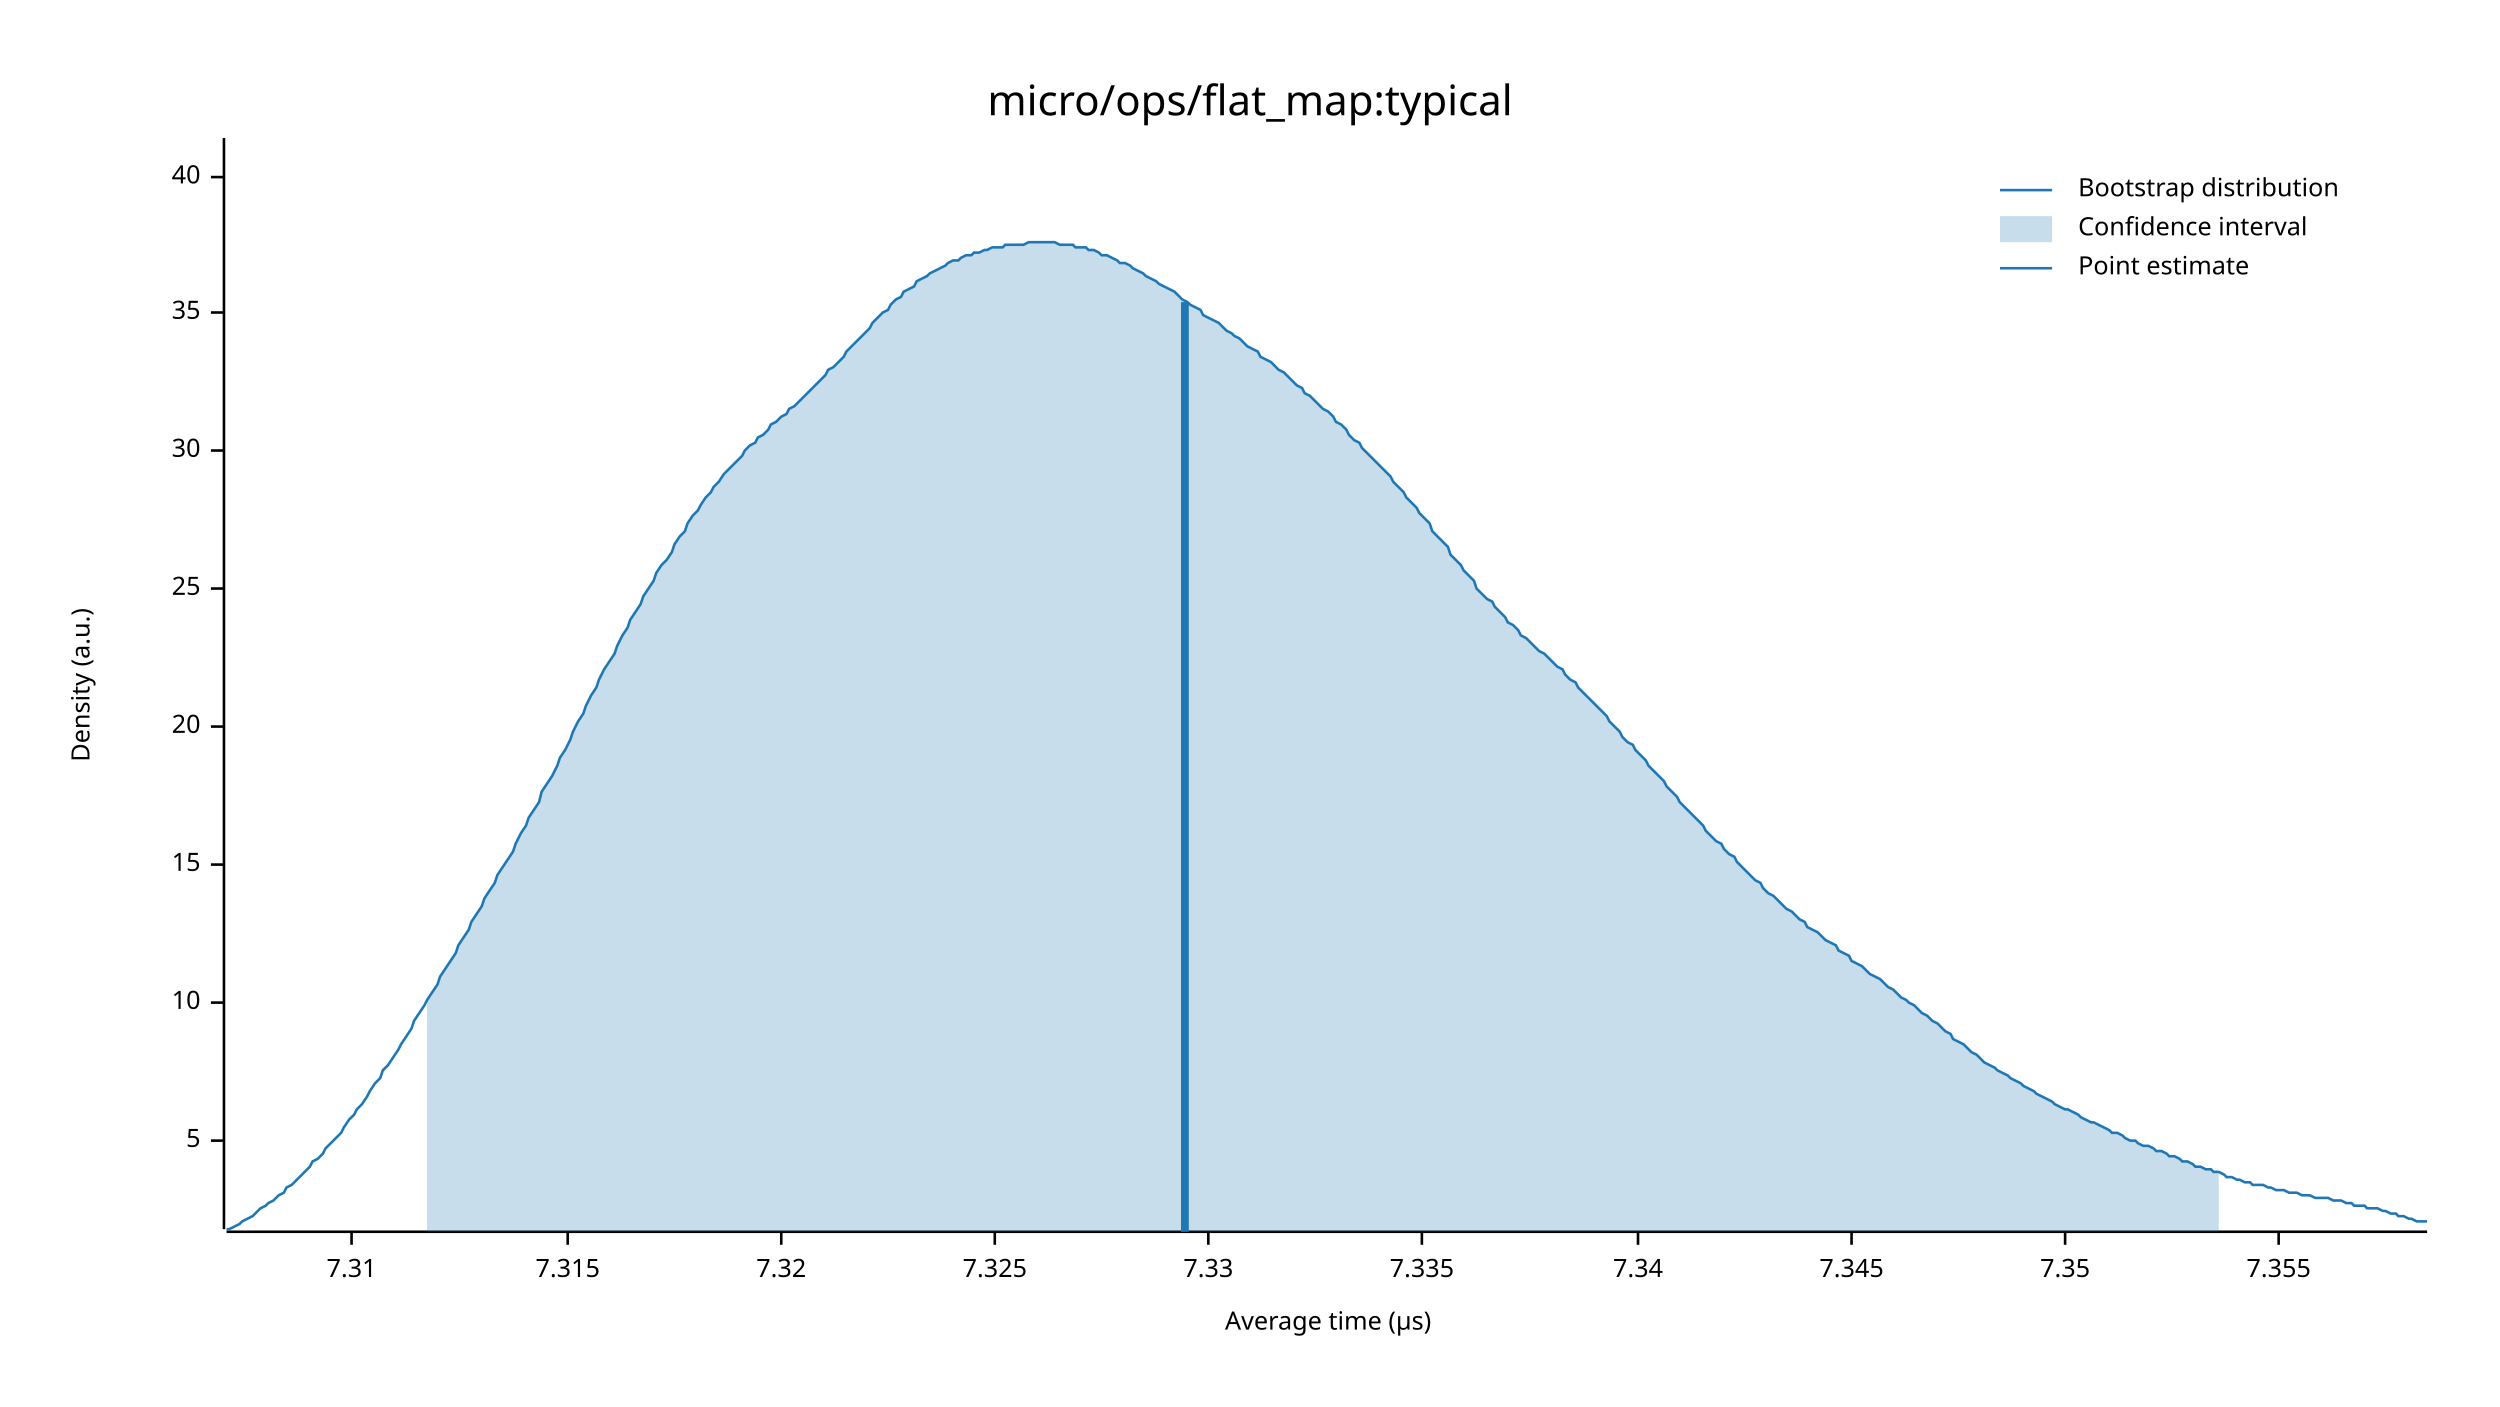
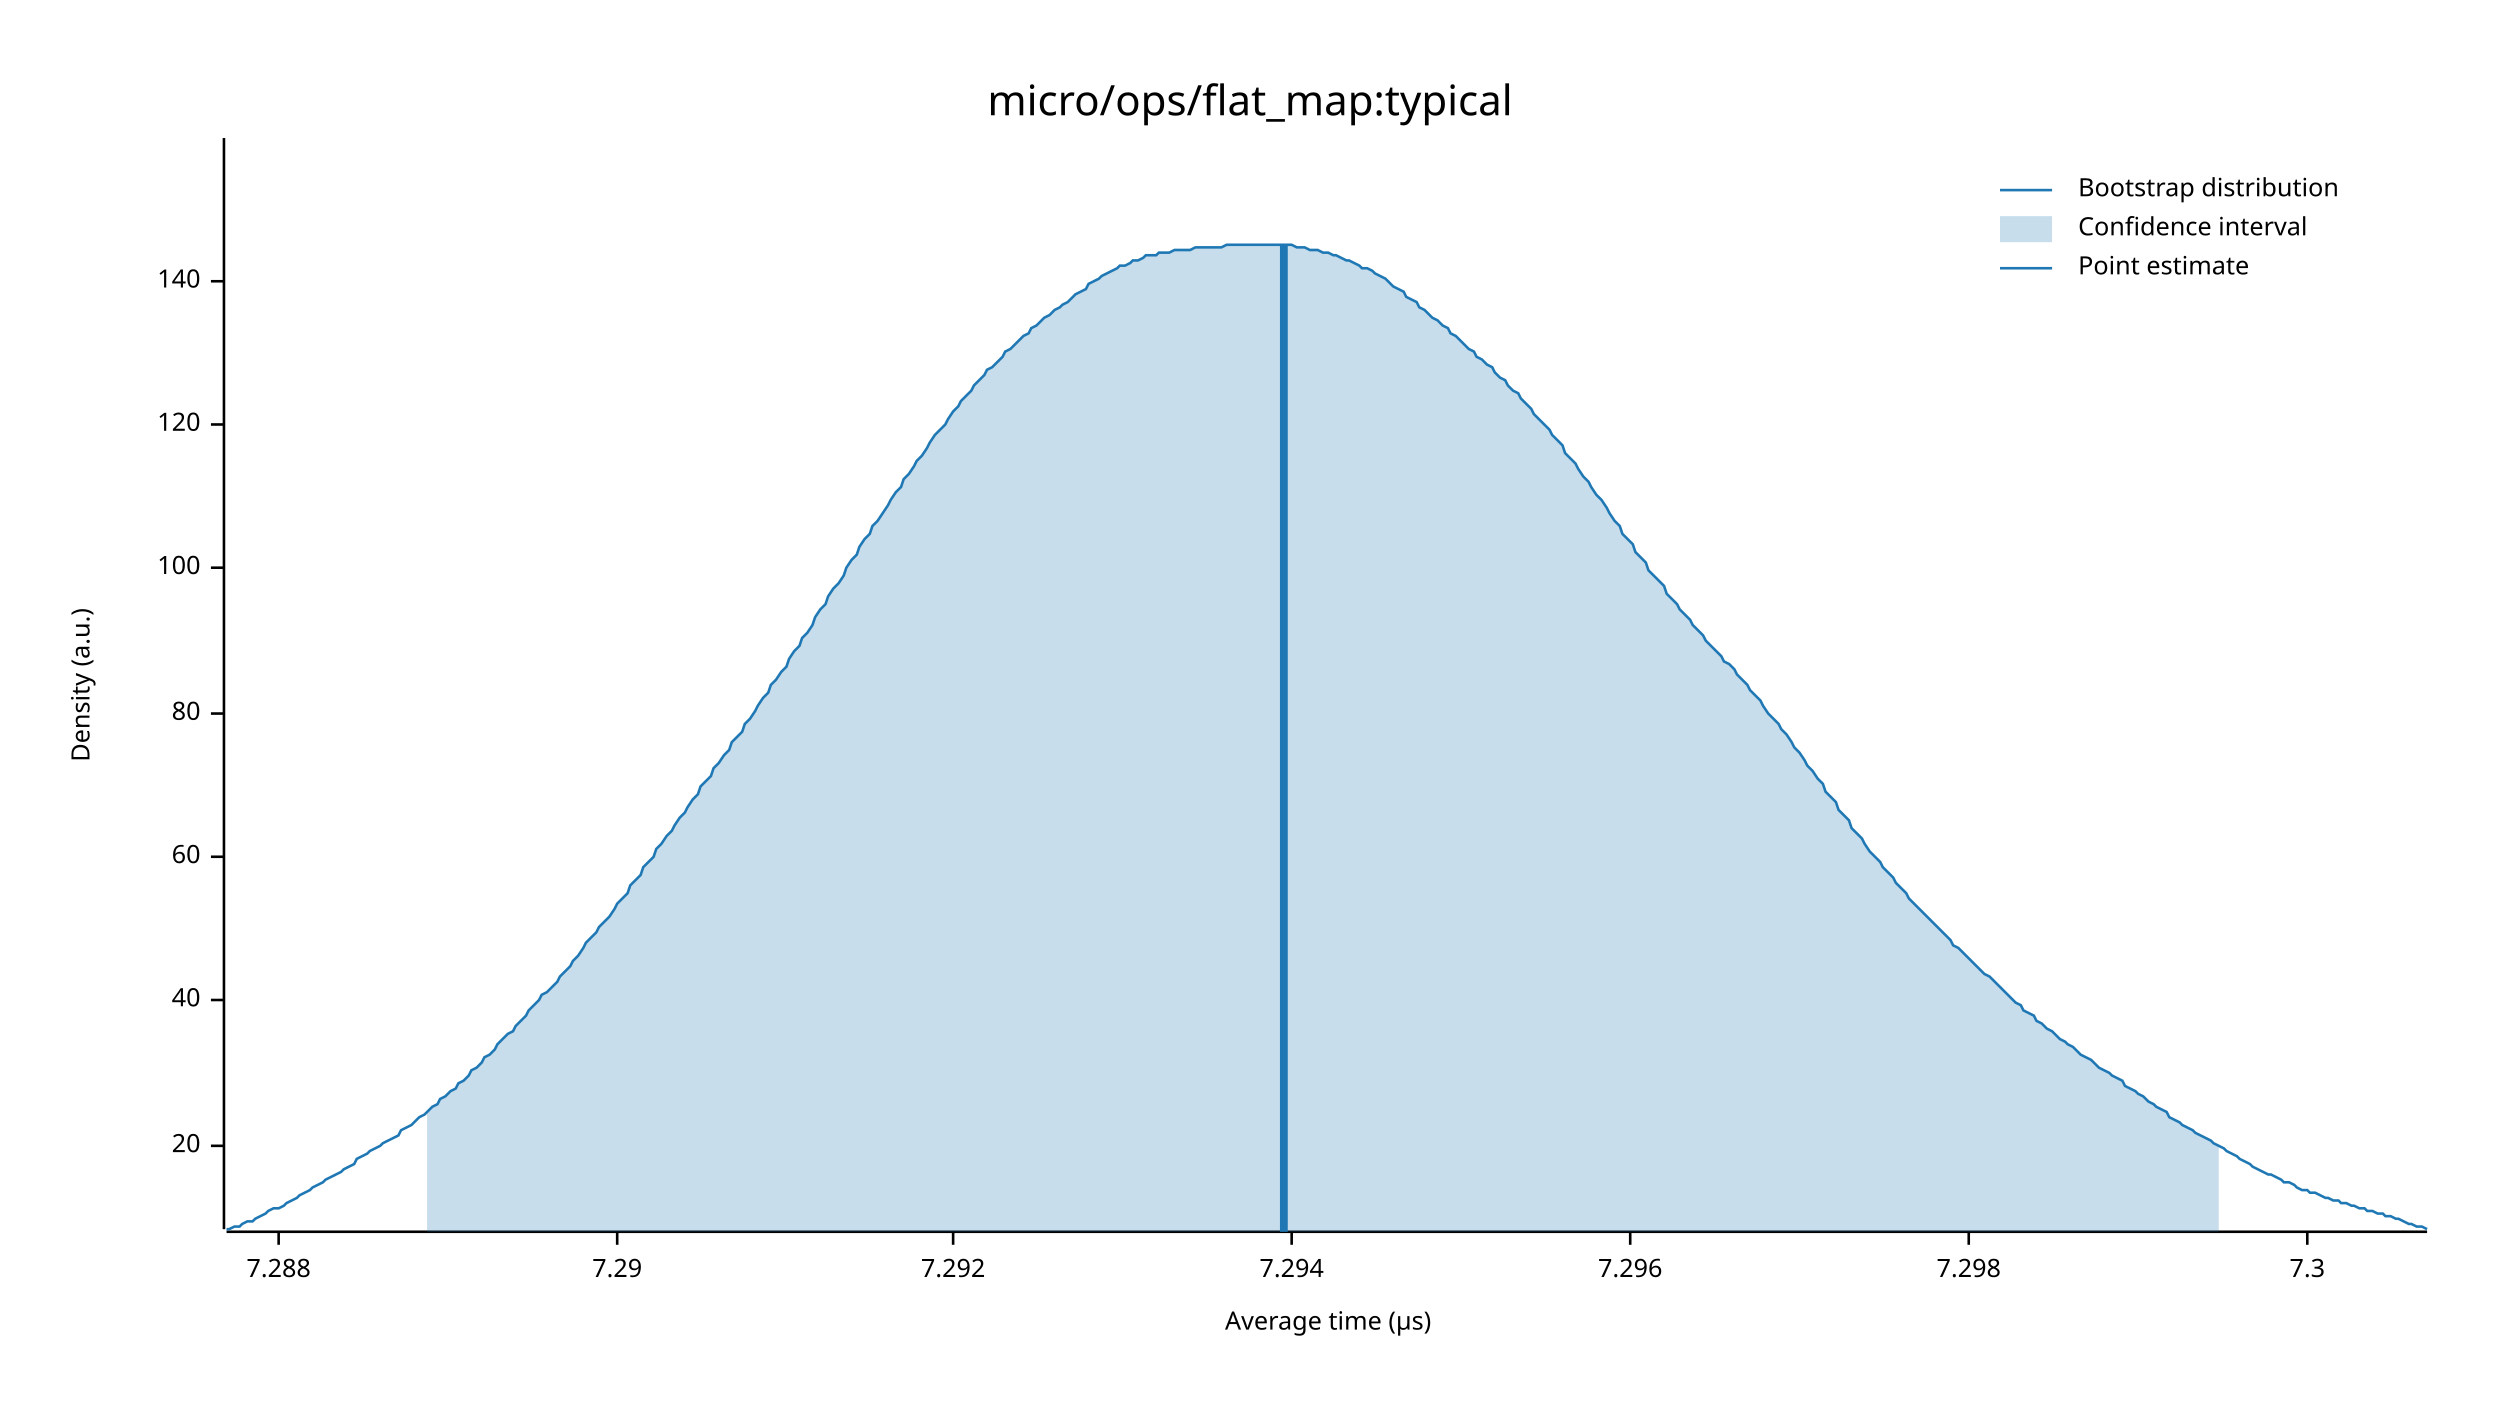
<svg xmlns="http://www.w3.org/2000/svg" width="960" height="540" viewBox="0 0 960 540">
  <text x="480" y="32" dy="0.76em" text-anchor="middle" font-family="sans-serif" font-size="16.129" opacity="1" fill="#000000">
micro/ops/flat_map:typical
</text>
  <text x="27" y="263" dy="0.76em" text-anchor="middle" font-family="sans-serif" font-size="9.677" opacity="1" fill="#000000" transform="rotate(270, 27, 263)">
Density (a.u.)
</text>
  <text x="510" y="513" dy="-0.5ex" text-anchor="middle" font-family="sans-serif" font-size="9.677" opacity="1" fill="#000000">
Average time (µs)
</text>
  <polyline fill="none" opacity="1" stroke="#000000" stroke-width="1" points="86,53 86,472 " />
-   <text x="77" y="438" dy="0.5ex" text-anchor="end" font-family="sans-serif" font-size="9.677" opacity="1" fill="#000000">
- 5
- </text>
-   <polyline fill="none" opacity="1" stroke="#000000" stroke-width="1" points="81,438 86,438 " />
-   <text x="77" y="385" dy="0.5ex" text-anchor="end" font-family="sans-serif" font-size="9.677" opacity="1" fill="#000000">
- 10
- </text>
-   <polyline fill="none" opacity="1" stroke="#000000" stroke-width="1" points="81,385 86,385 " />
-   <text x="77" y="332" dy="0.5ex" text-anchor="end" font-family="sans-serif" font-size="9.677" opacity="1" fill="#000000">
- 15
- </text>
-   <polyline fill="none" opacity="1" stroke="#000000" stroke-width="1" points="81,332 86,332 " />
-   <text x="77" y="279" dy="0.5ex" text-anchor="end" font-family="sans-serif" font-size="9.677" opacity="1" fill="#000000">
+   <text x="77" y="440" dy="0.5ex" text-anchor="end" font-family="sans-serif" font-size="9.677" opacity="1" fill="#000000">
20
</text>
-   <polyline fill="none" opacity="1" stroke="#000000" stroke-width="1" points="81,279 86,279 " />
-   <text x="77" y="226" dy="0.5ex" text-anchor="end" font-family="sans-serif" font-size="9.677" opacity="1" fill="#000000">
- 25
- </text>
-   <polyline fill="none" opacity="1" stroke="#000000" stroke-width="1" points="81,226 86,226 " />
-   <text x="77" y="173" dy="0.5ex" text-anchor="end" font-family="sans-serif" font-size="9.677" opacity="1" fill="#000000">
- 30
- </text>
-   <polyline fill="none" opacity="1" stroke="#000000" stroke-width="1" points="81,173 86,173 " />
-   <text x="77" y="120" dy="0.5ex" text-anchor="end" font-family="sans-serif" font-size="9.677" opacity="1" fill="#000000">
- 35
- </text>
-   <polyline fill="none" opacity="1" stroke="#000000" stroke-width="1" points="81,120 86,120 " />
-   <text x="77" y="68" dy="0.5ex" text-anchor="end" font-family="sans-serif" font-size="9.677" opacity="1" fill="#000000">
+   <polyline fill="none" opacity="1" stroke="#000000" stroke-width="1" points="81,440 86,440 " />
+   <text x="77" y="384" dy="0.5ex" text-anchor="end" font-family="sans-serif" font-size="9.677" opacity="1" fill="#000000">
40
</text>
-   <polyline fill="none" opacity="1" stroke="#000000" stroke-width="1" points="81,68 86,68 " />
+   <polyline fill="none" opacity="1" stroke="#000000" stroke-width="1" points="81,384 86,384 " />
+   <text x="77" y="329" dy="0.5ex" text-anchor="end" font-family="sans-serif" font-size="9.677" opacity="1" fill="#000000">
+ 60
+ </text>
+   <polyline fill="none" opacity="1" stroke="#000000" stroke-width="1" points="81,329 86,329 " />
+   <text x="77" y="274" dy="0.5ex" text-anchor="end" font-family="sans-serif" font-size="9.677" opacity="1" fill="#000000">
+ 80
+ </text>
+   <polyline fill="none" opacity="1" stroke="#000000" stroke-width="1" points="81,274 86,274 " />
+   <text x="77" y="218" dy="0.5ex" text-anchor="end" font-family="sans-serif" font-size="9.677" opacity="1" fill="#000000">
+ 100
+ </text>
+   <polyline fill="none" opacity="1" stroke="#000000" stroke-width="1" points="81,218 86,218 " />
+   <text x="77" y="163" dy="0.5ex" text-anchor="end" font-family="sans-serif" font-size="9.677" opacity="1" fill="#000000">
+ 120
+ </text>
+   <polyline fill="none" opacity="1" stroke="#000000" stroke-width="1" points="81,163 86,163 " />
+   <text x="77" y="108" dy="0.5ex" text-anchor="end" font-family="sans-serif" font-size="9.677" opacity="1" fill="#000000">
+ 140
+ </text>
+   <polyline fill="none" opacity="1" stroke="#000000" stroke-width="1" points="81,108 86,108 " />
  <polyline fill="none" opacity="1" stroke="#000000" stroke-width="1" points="87,473 932,473 " />
-   <text x="135" y="483" dy="0.76em" text-anchor="middle" font-family="sans-serif" font-size="9.677" opacity="1" fill="#000000">
- 7.31
+   <text x="107" y="483" dy="0.76em" text-anchor="middle" font-family="sans-serif" font-size="9.677" opacity="1" fill="#000000">
+ 7.288
</text>
-   <polyline fill="none" opacity="1" stroke="#000000" stroke-width="1" points="135,473 135,478 " />
-   <text x="218" y="483" dy="0.76em" text-anchor="middle" font-family="sans-serif" font-size="9.677" opacity="1" fill="#000000">
- 7.315
+   <polyline fill="none" opacity="1" stroke="#000000" stroke-width="1" points="107,473 107,478 " />
+   <text x="237" y="483" dy="0.76em" text-anchor="middle" font-family="sans-serif" font-size="9.677" opacity="1" fill="#000000">
+ 7.29
</text>
-   <polyline fill="none" opacity="1" stroke="#000000" stroke-width="1" points="218,473 218,478 " />
-   <text x="300" y="483" dy="0.76em" text-anchor="middle" font-family="sans-serif" font-size="9.677" opacity="1" fill="#000000">
- 7.32
+   <polyline fill="none" opacity="1" stroke="#000000" stroke-width="1" points="237,473 237,478 " />
+   <text x="366" y="483" dy="0.76em" text-anchor="middle" font-family="sans-serif" font-size="9.677" opacity="1" fill="#000000">
+ 7.292
</text>
-   <polyline fill="none" opacity="1" stroke="#000000" stroke-width="1" points="300,473 300,478 " />
-   <text x="382" y="483" dy="0.76em" text-anchor="middle" font-family="sans-serif" font-size="9.677" opacity="1" fill="#000000">
- 7.325
+   <polyline fill="none" opacity="1" stroke="#000000" stroke-width="1" points="366,473 366,478 " />
+   <text x="496" y="483" dy="0.76em" text-anchor="middle" font-family="sans-serif" font-size="9.677" opacity="1" fill="#000000">
+ 7.294
</text>
-   <polyline fill="none" opacity="1" stroke="#000000" stroke-width="1" points="382,473 382,478 " />
-   <text x="464" y="483" dy="0.76em" text-anchor="middle" font-family="sans-serif" font-size="9.677" opacity="1" fill="#000000">
- 7.33
+   <polyline fill="none" opacity="1" stroke="#000000" stroke-width="1" points="496,473 496,478 " />
+   <text x="626" y="483" dy="0.76em" text-anchor="middle" font-family="sans-serif" font-size="9.677" opacity="1" fill="#000000">
+ 7.296
</text>
-   <polyline fill="none" opacity="1" stroke="#000000" stroke-width="1" points="464,473 464,478 " />
-   <text x="546" y="483" dy="0.76em" text-anchor="middle" font-family="sans-serif" font-size="9.677" opacity="1" fill="#000000">
- 7.335
+   <polyline fill="none" opacity="1" stroke="#000000" stroke-width="1" points="626,473 626,478 " />
+   <text x="756" y="483" dy="0.76em" text-anchor="middle" font-family="sans-serif" font-size="9.677" opacity="1" fill="#000000">
+ 7.298
</text>
-   <polyline fill="none" opacity="1" stroke="#000000" stroke-width="1" points="546,473 546,478 " />
-   <text x="629" y="483" dy="0.76em" text-anchor="middle" font-family="sans-serif" font-size="9.677" opacity="1" fill="#000000">
- 7.34
+   <polyline fill="none" opacity="1" stroke="#000000" stroke-width="1" points="756,473 756,478 " />
+   <text x="886" y="483" dy="0.76em" text-anchor="middle" font-family="sans-serif" font-size="9.677" opacity="1" fill="#000000">
+ 7.3
</text>
-   <polyline fill="none" opacity="1" stroke="#000000" stroke-width="1" points="629,473 629,478 " />
-   <text x="711" y="483" dy="0.76em" text-anchor="middle" font-family="sans-serif" font-size="9.677" opacity="1" fill="#000000">
- 7.345
- </text>
-   <polyline fill="none" opacity="1" stroke="#000000" stroke-width="1" points="711,473 711,478 " />
-   <text x="793" y="483" dy="0.76em" text-anchor="middle" font-family="sans-serif" font-size="9.677" opacity="1" fill="#000000">
- 7.35
- </text>
-   <polyline fill="none" opacity="1" stroke="#000000" stroke-width="1" points="793,473 793,478 " />
-   <text x="875" y="483" dy="0.76em" text-anchor="middle" font-family="sans-serif" font-size="9.677" opacity="1" fill="#000000">
- 7.355
- </text>
-   <polyline fill="none" opacity="1" stroke="#000000" stroke-width="1" points="875,473 875,478 " />
-   <polyline fill="none" opacity="1" stroke="#1F78B4" stroke-width="1" points="87,472 88,472 90,471 92,470 93,469 95,468 97,467 98,466 100,464 102,463 103,462 105,461 107,459 109,458 110,456 112,455 114,453 115,452 117,450 119,448 120,446 122,445 124,443 125,441 127,439 129,437 131,435 132,433 134,430 136,428 137,426 139,424 141,421 142,419 144,416 146,414 147,411 149,409 151,406 153,403 154,401 156,398 158,395 159,392 161,389 163,386 164,384 166,381 168,378 169,375 171,372 173,369 175,366 176,363 178,360 180,357 181,354 183,351 185,348 186,345 188,342 190,339 191,336 193,333 195,330 197,327 198,324 200,320 202,317 203,314 205,311 207,308 208,304 210,301 212,298 214,294 215,291 217,288 219,284 220,281 222,277 224,274 225,271 227,267 229,264 230,261 232,257 234,254 236,251 237,248 239,244 241,241 242,238 244,235 246,232 247,229 249,226 251,223 252,220 254,217 256,215 258,212 259,209 261,206 263,204 264,201 266,198 268,196 269,194 271,191 273,189 274,187 276,185 278,182 280,180 281,179 283,177 285,175 286,173 288,171 290,170 291,168 293,167 295,165 296,163 298,162 300,160 302,159 303,157 305,156 307,154 308,153 310,151 312,149 313,148 315,146 317,144 318,142 320,141 322,139 324,137 325,135 327,133 329,131 330,130 332,128 334,126 335,124 337,122 339,120 341,119 342,117 344,115 346,114 347,112 349,111 351,110 352,108 354,107 356,106 357,105 359,104 361,103 363,102 364,101 366,100 368,100 369,99 371,98 373,98 374,97 376,97 378,96 379,96 381,95 383,95 385,95 386,94 388,94 390,94 391,94 393,94 395,93 396,93 398,93 400,93 401,93 403,93 405,93 407,94 408,94 410,94 412,94 413,95 415,95 417,95 418,96 420,96 422,97 423,98 425,98 427,99 429,100 430,101 432,101 434,102 435,103 437,104 439,105 440,106 442,107 444,108 445,109 447,110 449,111 451,112 452,113 454,115 456,116 457,117 459,118 461,119 462,121 464,122 466,123 468,124 469,125 471,127 473,128 474,129 476,130 478,132 479,133 481,134 483,135 484,137 486,138 488,139 490,141 491,142 493,143 495,145 496,146 498,148 500,149 501,151 503,152 505,154 506,155 508,157 510,158 512,160 513,162 515,163 517,165 518,167 520,169 522,170 523,172 525,174 527,176 528,177 530,179 532,181 534,183 535,185 537,187 539,189 540,191 542,193 544,195 545,197 547,199 549,201 550,204 552,206 554,208 556,210 557,213 559,215 561,217 562,219 564,221 566,223 567,226 569,228 571,230 573,231 574,233 576,235 578,237 579,239 581,240 583,242 584,244 586,245 588,247 589,248 591,250 593,251 595,253 596,254 598,256 600,257 601,259 603,261 605,262 606,264 608,266 610,268 611,269 613,271 615,273 617,275 618,277 620,279 622,281 623,283 625,285 627,286 628,288 630,290 632,292 633,294 635,296 637,298 639,300 640,302 642,304 644,306 645,308 647,310 649,312 650,313 652,315 654,317 655,319 657,321 659,323 661,324 662,326 664,328 666,329 667,331 669,333 671,335 672,336 674,338 676,339 677,341 679,343 681,344 683,346 684,347 686,349 688,350 689,351 691,353 693,354 694,356 696,357 698,358 700,360 701,361 703,362 705,363 706,365 708,366 710,367 711,369 713,370 715,371 716,372 718,374 720,375 722,376 723,377 725,379 727,380 728,381 730,383 732,384 733,385 735,386 737,388 738,389 740,390 742,392 744,393 745,394 747,396 749,397 750,399 752,400 754,401 755,402 757,404 759,405 760,406 762,408 764,409 766,410 767,411 769,412 771,413 772,414 774,415 776,416 777,417 779,418 781,419 782,420 784,421 786,422 788,423 789,424 791,425 793,426 794,426 796,427 798,428 799,429 801,430 803,431 804,431 806,432 808,433 810,434 811,435 813,435 815,436 816,437 818,438 820,438 821,439 823,440 825,440 827,441 828,442 830,442 832,443 833,444 835,444 837,445 838,446 840,446 842,447 843,448 845,448 847,449 849,449 850,450 852,450 854,451 855,452 857,452 859,453 860,453 862,454 864,454 865,455 867,455 869,455 871,456 872,456 874,457 876,457 877,457 879,458 881,458 882,458 884,459 886,459 887,459 889,460 891,460 893,460 894,460 896,461 898,461 899,461 901,462 903,462 904,463 906,463 908,463 909,464 911,464 913,464 915,465 916,465 918,466 920,466 921,467 923,467 925,468 926,468 928,469 930,469 932,469 " />
-   <polygon opacity="0.25" fill="#1F78B4" points="164,384 166,381 168,378 169,375 171,372 173,369 175,366 176,363 178,360 180,357 181,354 183,351 185,348 186,345 188,342 190,339 191,336 193,333 195,330 197,327 198,324 200,320 202,317 203,314 205,311 207,308 208,304 210,301 212,298 214,294 215,291 217,288 219,284 220,281 222,277 224,274 225,271 227,267 229,264 230,261 232,257 234,254 236,251 237,248 239,244 241,241 242,238 244,235 246,232 247,229 249,226 251,223 252,220 254,217 256,215 258,212 259,209 261,206 263,204 264,201 266,198 268,196 269,194 271,191 273,189 274,187 276,185 278,182 280,180 281,179 283,177 285,175 286,173 288,171 290,170 291,168 293,167 295,165 296,163 298,162 300,160 302,159 303,157 305,156 307,154 308,153 310,151 312,149 313,148 315,146 317,144 318,142 320,141 322,139 324,137 325,135 327,133 329,131 330,130 332,128 334,126 335,124 337,122 339,120 341,119 342,117 344,115 346,114 347,112 349,111 351,110 352,108 354,107 356,106 357,105 359,104 361,103 363,102 364,101 366,100 368,100 369,99 371,98 373,98 374,97 376,97 378,96 379,96 381,95 383,95 385,95 386,94 388,94 390,94 391,94 393,94 395,93 396,93 398,93 400,93 401,93 403,93 405,93 407,94 408,94 410,94 412,94 413,95 415,95 417,95 418,96 420,96 422,97 423,98 425,98 427,99 429,100 430,101 432,101 434,102 435,103 437,104 439,105 440,106 442,107 444,108 445,109 447,110 449,111 451,112 452,113 454,115 456,116 457,117 459,118 461,119 462,121 464,122 466,123 468,124 469,125 471,127 473,128 474,129 476,130 478,132 479,133 481,134 483,135 484,137 486,138 488,139 490,141 491,142 493,143 495,145 496,146 498,148 500,149 501,151 503,152 505,154 506,155 508,157 510,158 512,160 513,162 515,163 517,165 518,167 520,169 522,170 523,172 525,174 527,176 528,177 530,179 532,181 534,183 535,185 537,187 539,189 540,191 542,193 544,195 545,197 547,199 549,201 550,204 552,206 554,208 556,210 557,213 559,215 561,217 562,219 564,221 566,223 567,226 569,228 571,230 573,231 574,233 576,235 578,237 579,239 581,240 583,242 584,244 586,245 588,247 589,248 591,250 593,251 595,253 596,254 598,256 600,257 601,259 603,261 605,262 606,264 608,266 610,268 611,269 613,271 615,273 617,275 618,277 620,279 622,281 623,283 625,285 627,286 628,288 630,290 632,292 633,294 635,296 637,298 639,300 640,302 642,304 644,306 645,308 647,310 649,312 650,313 652,315 654,317 655,319 657,321 659,323 661,324 662,326 664,328 666,329 667,331 669,333 671,335 672,336 674,338 676,339 677,341 679,343 681,344 683,346 684,347 686,349 688,350 689,351 691,353 693,354 694,356 696,357 698,358 700,360 701,361 703,362 705,363 706,365 708,366 710,367 711,369 713,370 715,371 716,372 718,374 720,375 722,376 723,377 725,379 727,380 728,381 730,383 732,384 733,385 735,386 737,388 738,389 740,390 742,392 744,393 745,394 747,396 749,397 750,399 752,400 754,401 755,402 757,404 759,405 760,406 762,408 764,409 766,410 767,411 769,412 771,413 772,414 774,415 776,416 777,417 779,418 781,419 782,420 784,421 786,422 788,423 789,424 791,425 793,426 794,426 796,427 798,428 799,429 801,430 803,431 804,431 806,432 808,433 810,434 811,435 813,435 815,436 816,437 818,438 820,438 821,439 823,440 825,440 827,441 828,442 830,442 832,443 833,444 835,444 837,445 838,446 840,446 842,447 843,448 845,448 847,449 849,449 850,450 852,450 852,473 164,473 " />
-   <polyline fill="none" opacity="1" stroke="#1F78B4" stroke-width="3" points="455,473 455,116 " />
+   <polyline fill="none" opacity="1" stroke="#000000" stroke-width="1" points="886,473 886,478 " />
+   <polyline fill="none" opacity="1" stroke="#1F78B4" stroke-width="1" points="87,472 88,472 90,471 92,471 93,470 95,469 97,469 98,468 100,467 102,466 103,465 105,464 107,464 109,463 110,462 112,461 114,460 115,459 117,458 119,457 120,456 122,455 124,454 125,453 127,452 129,451 131,450 132,449 134,448 136,447 137,445 139,444 141,443 142,442 144,441 146,440 147,439 149,438 151,437 153,436 154,434 156,433 158,432 159,431 161,429 163,428 164,427 166,425 168,424 169,422 171,421 173,419 175,418 176,416 178,415 180,413 181,411 183,410 185,408 186,406 188,405 190,403 191,401 193,399 195,397 197,396 198,394 200,392 202,390 203,388 205,386 207,384 208,382 210,381 212,379 214,377 215,375 217,373 219,371 220,369 222,367 224,364 225,362 227,360 229,358 230,356 232,354 234,352 236,349 237,347 239,345 241,343 242,340 244,338 246,336 247,333 249,331 251,329 252,326 254,324 256,321 258,319 259,317 261,314 263,312 264,310 266,307 268,305 269,302 271,300 273,298 274,295 276,293 278,290 280,288 281,285 283,283 285,281 286,278 288,276 290,273 291,271 293,268 295,266 296,263 298,261 300,258 302,256 303,253 305,250 307,248 308,245 310,243 312,240 313,237 315,234 317,232 318,229 320,226 322,224 324,221 325,218 327,215 329,213 330,210 332,207 334,205 335,202 337,200 339,197 341,194 342,192 344,189 346,187 347,184 349,182 351,179 352,177 354,175 356,172 357,170 359,167 361,165 363,163 364,161 366,158 368,156 369,154 371,152 373,150 374,148 376,146 378,144 379,142 381,141 383,139 385,137 386,135 388,134 390,132 391,131 393,129 395,128 396,126 398,125 400,123 401,122 403,121 405,119 407,118 408,117 410,116 412,114 413,113 415,112 417,111 418,109 420,108 422,107 423,106 425,105 427,104 429,103 430,102 432,102 434,101 435,100 437,100 439,99 440,98 442,98 444,98 445,97 447,97 449,97 451,96 452,96 454,96 456,96 457,96 459,95 461,95 462,95 464,95 466,95 468,95 469,95 471,94 473,94 474,94 476,94 478,94 479,94 481,94 483,94 484,94 486,94 488,94 490,94 491,94 493,94 495,94 496,94 498,95 500,95 501,95 503,96 505,96 506,96 508,97 510,97 512,98 513,98 515,99 517,100 518,100 520,101 522,102 523,103 525,103 527,104 528,105 530,106 532,107 534,109 535,110 537,111 539,112 540,114 542,115 544,116 545,118 547,119 549,121 550,122 552,123 554,125 556,126 557,128 559,129 561,131 562,132 564,134 566,135 567,137 569,138 571,140 573,141 574,143 576,145 578,146 579,148 581,150 583,151 584,153 586,155 588,157 589,159 591,161 593,163 595,165 596,167 598,169 600,171 601,174 603,176 605,178 606,180 608,183 610,185 611,187 613,190 615,192 617,195 618,197 620,200 622,202 623,205 625,207 627,209 628,212 630,214 632,216 633,219 635,221 637,223 639,225 640,228 642,230 644,232 645,234 647,236 649,238 650,240 652,242 654,244 655,246 657,248 659,250 661,252 662,254 664,255 666,257 667,259 669,261 671,263 672,265 674,267 676,269 677,271 679,274 681,276 683,278 684,280 686,282 688,285 689,287 691,289 693,292 694,294 696,296 698,299 700,301 701,304 703,306 705,308 706,311 708,313 710,315 711,318 713,320 715,322 716,324 718,327 720,329 722,331 723,333 725,335 727,337 728,339 730,341 732,343 733,345 735,347 737,349 738,350 740,352 742,354 744,356 745,357 747,359 749,361 750,363 752,364 754,366 755,367 757,369 759,371 760,372 762,374 764,375 766,377 767,378 769,380 771,382 772,383 774,385 776,386 777,388 779,389 781,390 782,392 784,393 786,395 788,396 789,397 791,399 793,400 794,401 796,402 798,404 799,405 801,406 803,407 804,408 806,410 808,411 810,412 811,413 813,414 815,415 816,417 818,418 820,419 821,420 823,421 825,423 827,424 828,425 830,426 832,427 833,429 835,430 837,431 838,432 840,433 842,434 843,435 845,436 847,437 849,438 850,439 852,440 854,441 855,442 857,443 859,444 860,445 862,446 864,447 865,448 867,449 869,450 871,451 872,451 874,452 876,453 877,454 879,454 881,455 882,456 884,457 886,457 887,458 889,458 891,459 893,460 894,460 896,461 898,461 899,462 901,462 903,463 904,463 906,464 908,464 909,465 911,465 913,466 915,466 916,467 918,467 920,468 921,468 923,469 925,470 926,470 928,471 930,471 932,472 " />
+   <polygon opacity="0.25" fill="#1F78B4" points="164,427 166,425 168,424 169,422 171,421 173,419 175,418 176,416 178,415 180,413 181,411 183,410 185,408 186,406 188,405 190,403 191,401 193,399 195,397 197,396 198,394 200,392 202,390 203,388 205,386 207,384 208,382 210,381 212,379 214,377 215,375 217,373 219,371 220,369 222,367 224,364 225,362 227,360 229,358 230,356 232,354 234,352 236,349 237,347 239,345 241,343 242,340 244,338 246,336 247,333 249,331 251,329 252,326 254,324 256,321 258,319 259,317 261,314 263,312 264,310 266,307 268,305 269,302 271,300 273,298 274,295 276,293 278,290 280,288 281,285 283,283 285,281 286,278 288,276 290,273 291,271 293,268 295,266 296,263 298,261 300,258 302,256 303,253 305,250 307,248 308,245 310,243 312,240 313,237 315,234 317,232 318,229 320,226 322,224 324,221 325,218 327,215 329,213 330,210 332,207 334,205 335,202 337,200 339,197 341,194 342,192 344,189 346,187 347,184 349,182 351,179 352,177 354,175 356,172 357,170 359,167 361,165 363,163 364,161 366,158 368,156 369,154 371,152 373,150 374,148 376,146 378,144 379,142 381,141 383,139 385,137 386,135 388,134 390,132 391,131 393,129 395,128 396,126 398,125 400,123 401,122 403,121 405,119 407,118 408,117 410,116 412,114 413,113 415,112 417,111 418,109 420,108 422,107 423,106 425,105 427,104 429,103 430,102 432,102 434,101 435,100 437,100 439,99 440,98 442,98 444,98 445,97 447,97 449,97 451,96 452,96 454,96 456,96 457,96 459,95 461,95 462,95 464,95 466,95 468,95 469,95 471,94 473,94 474,94 476,94 478,94 479,94 481,94 483,94 484,94 486,94 488,94 490,94 491,94 493,94 495,94 496,94 498,95 500,95 501,95 503,96 505,96 506,96 508,97 510,97 512,98 513,98 515,99 517,100 518,100 520,101 522,102 523,103 525,103 527,104 528,105 530,106 532,107 534,109 535,110 537,111 539,112 540,114 542,115 544,116 545,118 547,119 549,121 550,122 552,123 554,125 556,126 557,128 559,129 561,131 562,132 564,134 566,135 567,137 569,138 571,140 573,141 574,143 576,145 578,146 579,148 581,150 583,151 584,153 586,155 588,157 589,159 591,161 593,163 595,165 596,167 598,169 600,171 601,174 603,176 605,178 606,180 608,183 610,185 611,187 613,190 615,192 617,195 618,197 620,200 622,202 623,205 625,207 627,209 628,212 630,214 632,216 633,219 635,221 637,223 639,225 640,228 642,230 644,232 645,234 647,236 649,238 650,240 652,242 654,244 655,246 657,248 659,250 661,252 662,254 664,255 666,257 667,259 669,261 671,263 672,265 674,267 676,269 677,271 679,274 681,276 683,278 684,280 686,282 688,285 689,287 691,289 693,292 694,294 696,296 698,299 700,301 701,304 703,306 705,308 706,311 708,313 710,315 711,318 713,320 715,322 716,324 718,327 720,329 722,331 723,333 725,335 727,337 728,339 730,341 732,343 733,345 735,347 737,349 738,350 740,352 742,354 744,356 745,357 747,359 749,361 750,363 752,364 754,366 755,367 757,369 759,371 760,372 762,374 764,375 766,377 767,378 769,380 771,382 772,383 774,385 776,386 777,388 779,389 781,390 782,392 784,393 786,395 788,396 789,397 791,399 793,400 794,401 796,402 798,404 799,405 801,406 803,407 804,408 806,410 808,411 810,412 811,413 813,414 815,415 816,417 818,418 820,419 821,420 823,421 825,423 827,424 828,425 830,426 832,427 833,429 835,430 837,431 838,432 840,433 842,434 843,435 845,436 847,437 849,438 850,439 852,440 852,473 164,473 " />
+   <polyline fill="none" opacity="1" stroke="#1F78B4" stroke-width="3" points="493,473 493,94 " />
  <text x="798" y="68" dy="0.76em" text-anchor="start" font-family="sans-serif" font-size="9.677" opacity="1" fill="#000000">
Bootstrap distribution
</text>
  <text x="798" y="83" dy="0.76em" text-anchor="start" font-family="sans-serif" font-size="9.677" opacity="1" fill="#000000">
Confidence interval
</text>
  <text x="798" y="98" dy="0.76em" text-anchor="start" font-family="sans-serif" font-size="9.677" opacity="1" fill="#000000">
Point estimate
</text>
  <polyline fill="none" opacity="1" stroke="#1F78B4" stroke-width="1" points="768,73 788,73 " />
  <rect x="768" y="83" width="20" height="10" opacity="0.25" fill="#1F78B4" stroke="none" />
  <polyline fill="none" opacity="1" stroke="#1F78B4" stroke-width="1" points="768,103 788,103 " />
</svg>
